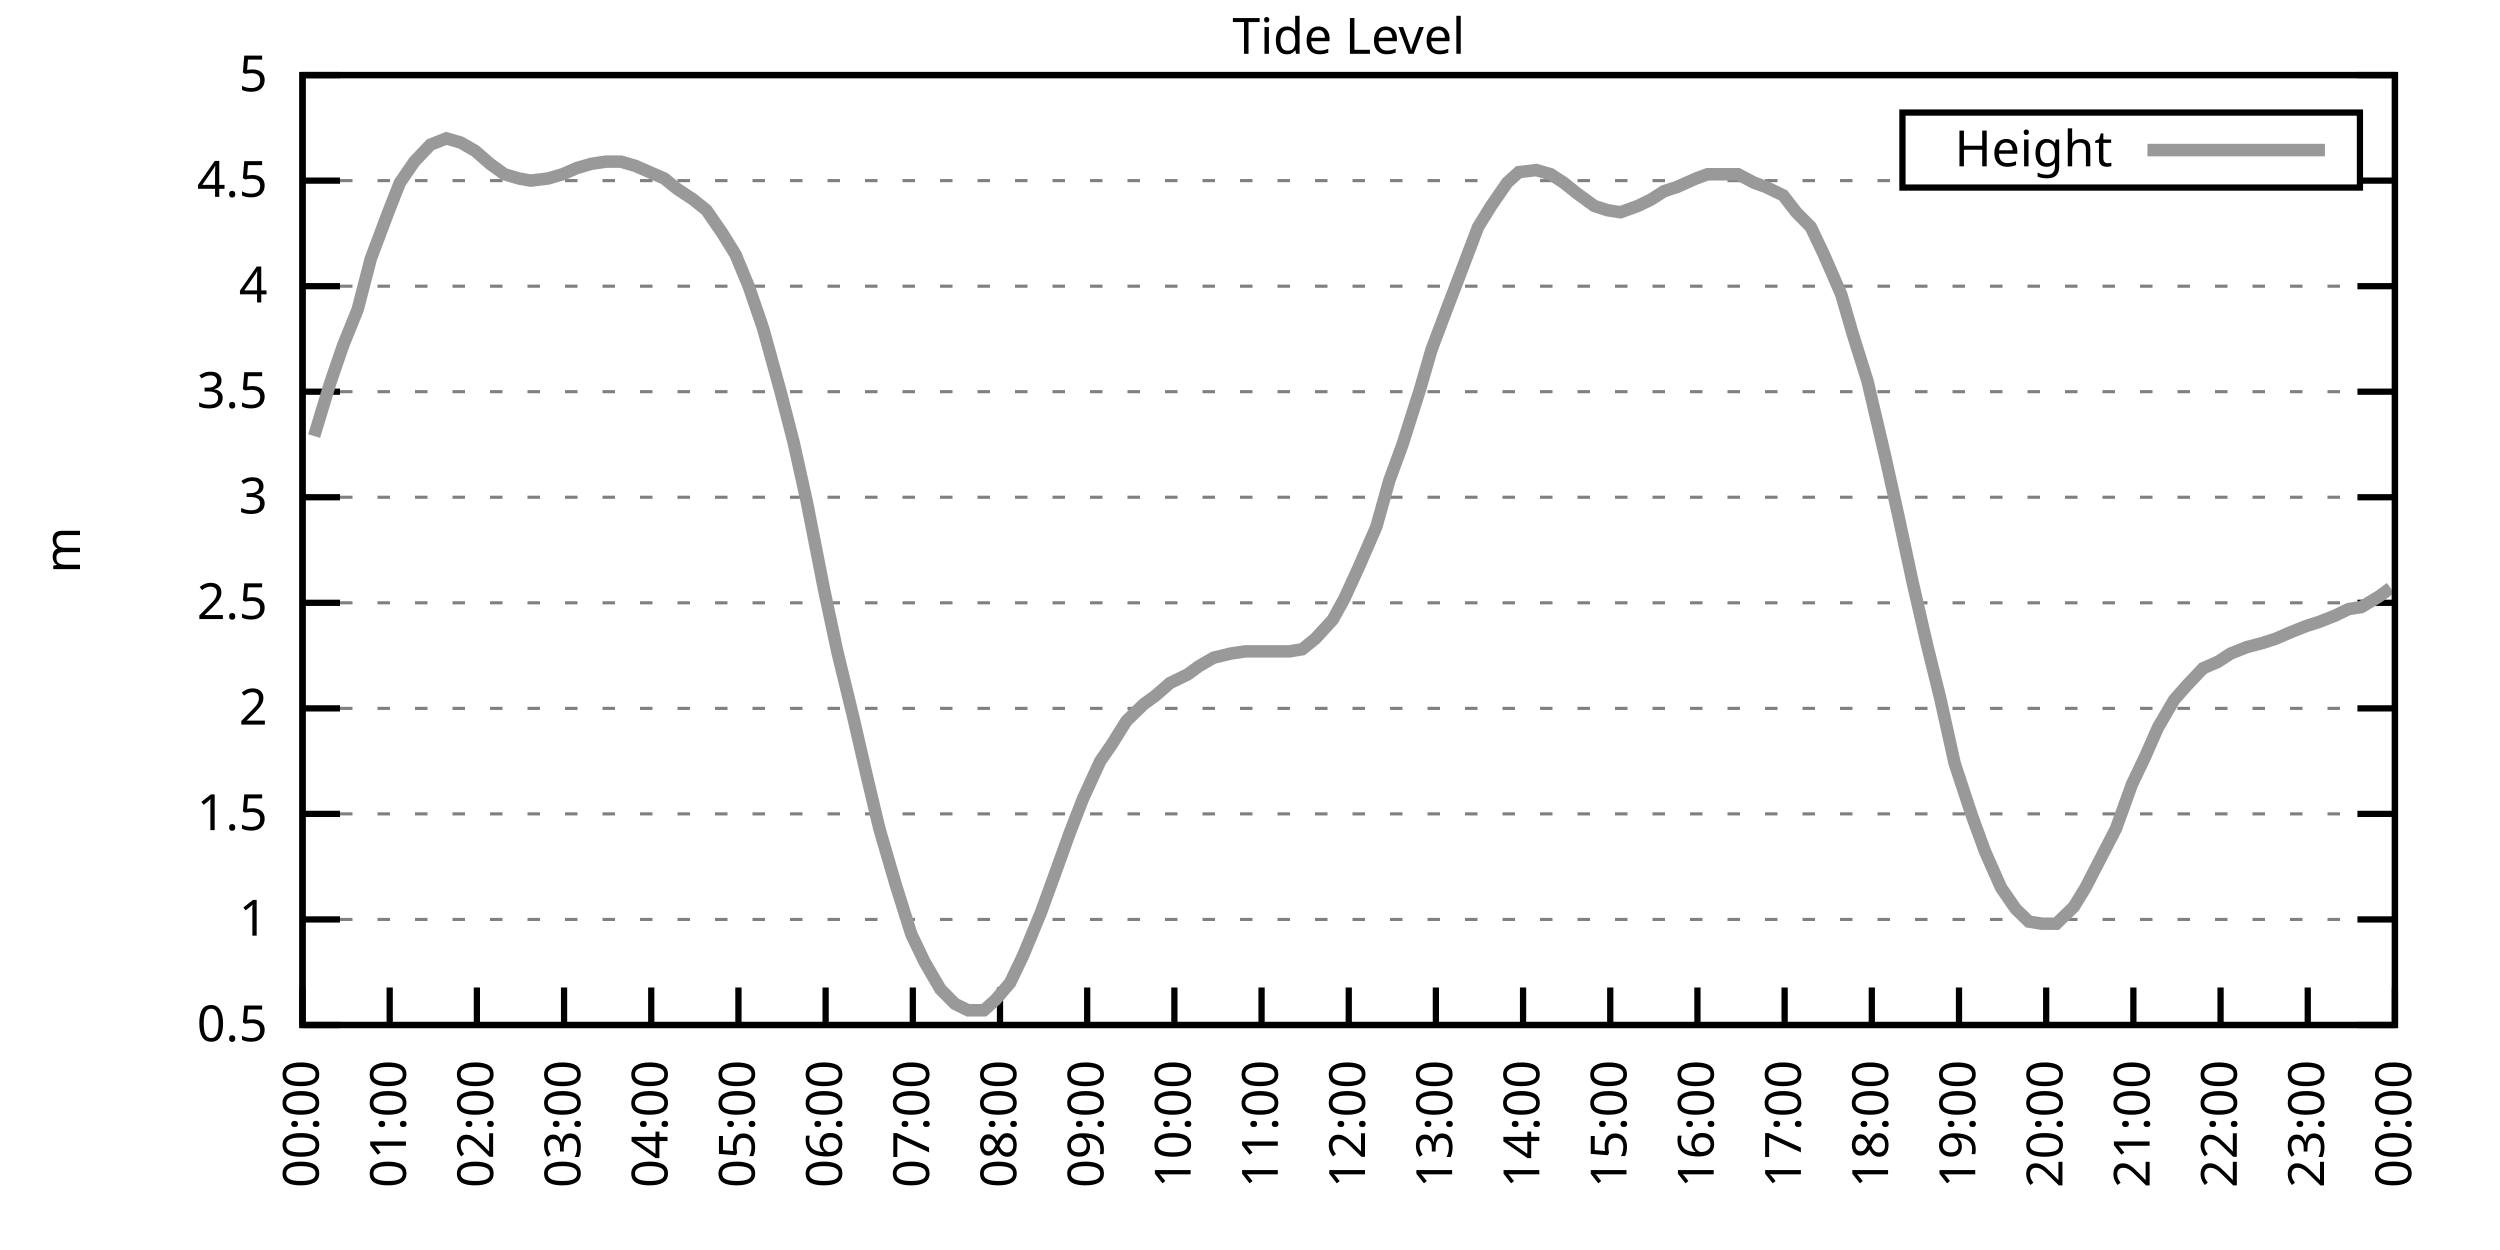
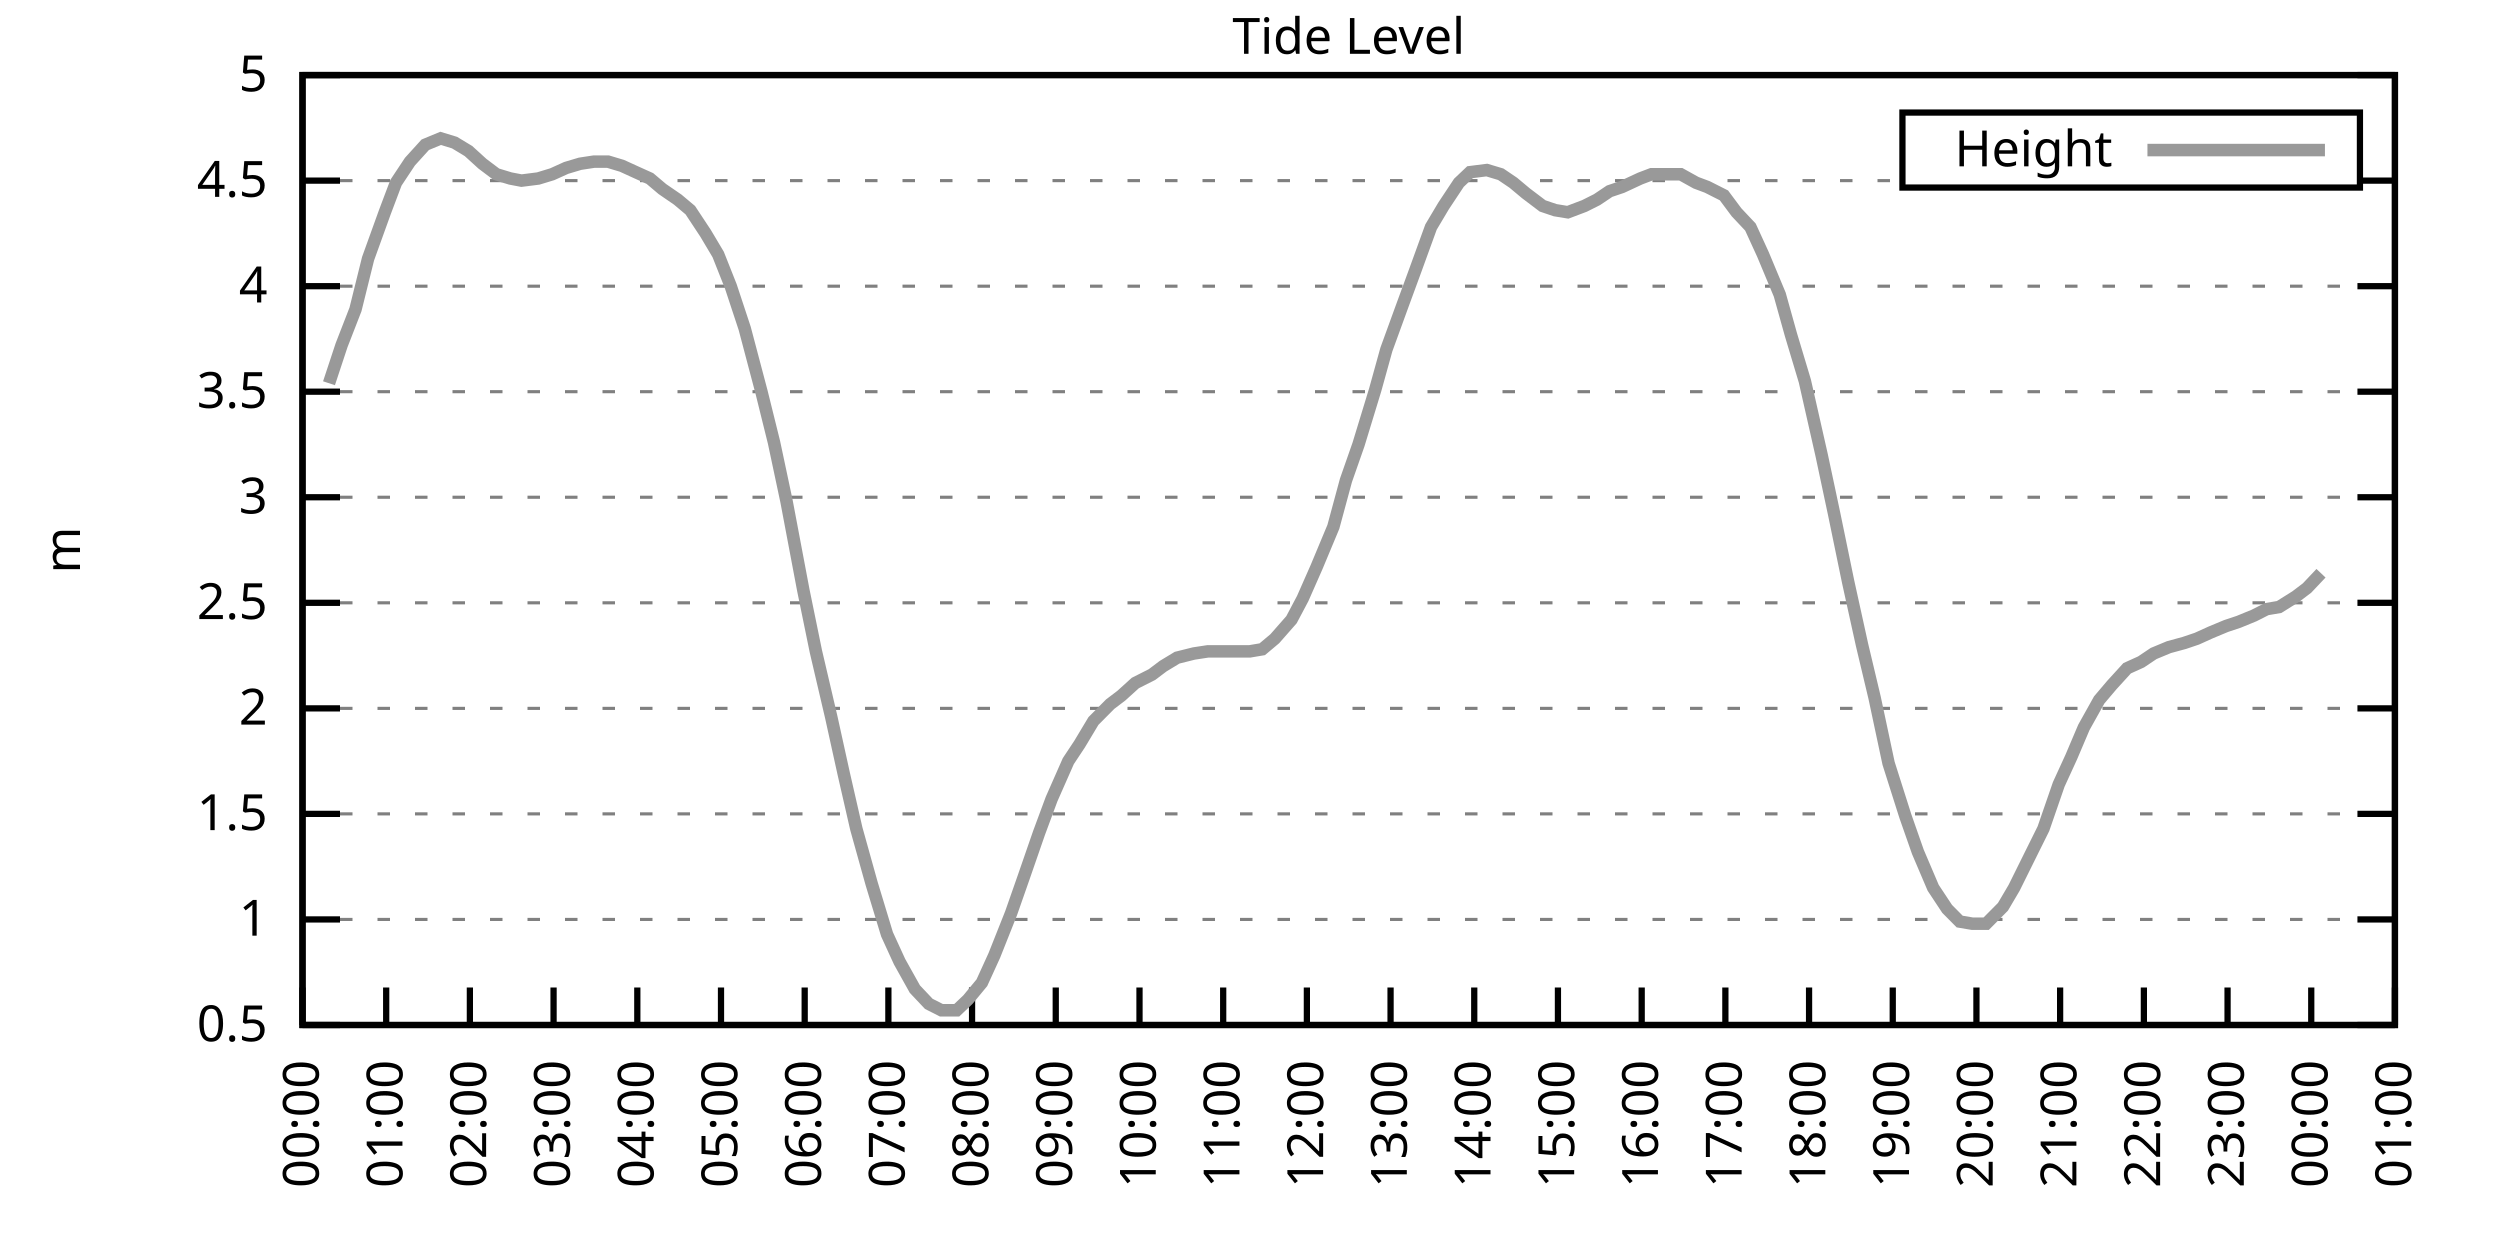
<svg xmlns="http://www.w3.org/2000/svg" xmlns:xlink="http://www.w3.org/1999/xlink" width="400" height="200" viewBox="0 0 400 200">
  <g id="gnuplot_canvas">
    <rect x="0" y="0" width="400" height="200" fill="none" />
    <defs>
      <circle id="gpDot" r="0.5" stroke-width="0.5" stroke="currentColor" />
      <path id="gpPt0" stroke-width="0.333" stroke="currentColor" d="M-1,0 h2 M0,-1 v2" />
      <path id="gpPt1" stroke-width="0.333" stroke="currentColor" d="M-1,-1 L1,1 M1,-1 L-1,1" />
      <path id="gpPt2" stroke-width="0.333" stroke="currentColor" d="M-1,0 L1,0 M0,-1 L0,1 M-1,-1 L1,1 M-1,1 L1,-1" />
      <rect id="gpPt3" stroke-width="0.333" stroke="currentColor" x="-1" y="-1" width="2" height="2" />
      <rect id="gpPt4" stroke-width="0.333" stroke="currentColor" fill="currentColor" x="-1" y="-1" width="2" height="2" />
      <circle id="gpPt5" stroke-width="0.333" stroke="currentColor" cx="0" cy="0" r="1" />
      <use xlink:href="#gpPt5" id="gpPt6" fill="currentColor" stroke="none" />
      <path id="gpPt7" stroke-width="0.333" stroke="currentColor" d="M0,-1.33 L-1.33,0.67 L1.33,0.67 z" />
      <use xlink:href="#gpPt7" id="gpPt8" fill="currentColor" stroke="none" />
      <use xlink:href="#gpPt7" id="gpPt9" stroke="currentColor" transform="rotate(180)" />
      <use xlink:href="#gpPt9" id="gpPt10" fill="currentColor" stroke="none" />
      <use xlink:href="#gpPt3" id="gpPt11" stroke="currentColor" transform="rotate(45)" />
      <use xlink:href="#gpPt11" id="gpPt12" fill="currentColor" stroke="none" />
      <path id="gpPt13" stroke-width="0.333" stroke="currentColor" d="M0,1.330 L1.265,0.411 L0.782,-1.067 L-0.782,-1.076 L-1.265,0.411 z" />
      <use xlink:href="#gpPt13" id="gpPt14" fill="currentColor" stroke="none" />
      <filter id="textbox" filterUnits="objectBoundingBox" x="0" y="0" height="1" width="1">
        <feFlood flood-color="white" flood-opacity="1" result="bgnd" />
        <feComposite in="SourceGraphic" in2="bgnd" operator="atop" />
      </filter>
      <filter id="greybox" filterUnits="objectBoundingBox" x="0" y="0" height="1" width="1">
        <feFlood flood-color="lightgrey" flood-opacity="1" result="grey" />
        <feComposite in="SourceGraphic" in2="grey" operator="atop" />
      </filter>
    </defs>
    <g fill="none" color="white" stroke="currentColor" stroke-width="1.00" stroke-linecap="butt" stroke-linejoin="miter">
</g>
    <g fill="none" color="black" stroke="currentColor" stroke-width="1.00" stroke-linecap="butt" stroke-linejoin="miter">
      <g stroke="none" shape-rendering="crispEdges">
        <polygon fill="rgb(255, 255, 255)" points="48.40,164.00 383.18,164.00 383.18,12.02 48.40,12.02 " />
      </g>
    </g>
    <g fill="none" color="black" stroke="currentColor" stroke-width="1.00" stroke-linecap="butt" stroke-linejoin="miter">
</g>
    <g fill="none" color="black" stroke="black" stroke-width="0.50" stroke-linecap="butt" stroke-linejoin="miter">
</g>
    <g fill="none" color="gray" stroke="currentColor" stroke-width="0.50" stroke-linecap="butt" stroke-linejoin="miter">
      <path stroke="gray" stroke-dasharray="2,4" class="gridline" d="M48.40,164.00 L383.19,164.00  " />
    </g>
    <g fill="none" color="gray" stroke="gray" stroke-width="1.00" stroke-linecap="butt" stroke-linejoin="miter">
</g>
    <g fill="none" color="black" stroke="currentColor" stroke-width="1.00" stroke-linecap="butt" stroke-linejoin="miter">
      <path stroke="black" d="M48.40,164.00 L54.40,164.00 M383.19,164.00 L377.19,164.00  " />
      <g transform="translate(42.80,166.60)" stroke="none" fill="black" font-family="Sans" font-size="8.00" text-anchor="end">
        <text>
          <tspan font-family="Sans"> 0.5</tspan>
        </text>
      </g>
    </g>
    <g fill="none" color="black" stroke="currentColor" stroke-width="1.00" stroke-linecap="butt" stroke-linejoin="miter">
</g>
    <g fill="none" color="black" stroke="black" stroke-width="0.50" stroke-linecap="butt" stroke-linejoin="miter">
</g>
    <g fill="none" color="gray" stroke="currentColor" stroke-width="0.50" stroke-linecap="butt" stroke-linejoin="miter">
      <path stroke="gray" stroke-dasharray="2,4" class="gridline" d="M48.40,147.11 L383.19,147.11  " />
    </g>
    <g fill="none" color="gray" stroke="gray" stroke-width="1.00" stroke-linecap="butt" stroke-linejoin="miter">
</g>
    <g fill="none" color="black" stroke="currentColor" stroke-width="1.00" stroke-linecap="butt" stroke-linejoin="miter">
      <path stroke="black" d="M48.40,147.11 L54.40,147.11 M383.19,147.11 L377.19,147.11  " />
      <g transform="translate(42.80,149.71)" stroke="none" fill="black" font-family="Sans" font-size="8.00" text-anchor="end">
        <text>
          <tspan font-family="Sans"> 1</tspan>
        </text>
      </g>
    </g>
    <g fill="none" color="black" stroke="currentColor" stroke-width="1.00" stroke-linecap="butt" stroke-linejoin="miter">
</g>
    <g fill="none" color="black" stroke="black" stroke-width="0.50" stroke-linecap="butt" stroke-linejoin="miter">
</g>
    <g fill="none" color="gray" stroke="currentColor" stroke-width="0.50" stroke-linecap="butt" stroke-linejoin="miter">
      <path stroke="gray" stroke-dasharray="2,4" class="gridline" d="M48.40,130.22 L383.19,130.22  " />
    </g>
    <g fill="none" color="gray" stroke="gray" stroke-width="1.00" stroke-linecap="butt" stroke-linejoin="miter">
</g>
    <g fill="none" color="black" stroke="currentColor" stroke-width="1.00" stroke-linecap="butt" stroke-linejoin="miter">
      <path stroke="black" d="M48.40,130.22 L54.40,130.22 M383.19,130.22 L377.19,130.22  " />
      <g transform="translate(42.80,132.82)" stroke="none" fill="black" font-family="Sans" font-size="8.00" text-anchor="end">
        <text>
          <tspan font-family="Sans"> 1.5</tspan>
        </text>
      </g>
    </g>
    <g fill="none" color="black" stroke="currentColor" stroke-width="1.00" stroke-linecap="butt" stroke-linejoin="miter">
</g>
    <g fill="none" color="black" stroke="black" stroke-width="0.50" stroke-linecap="butt" stroke-linejoin="miter">
</g>
    <g fill="none" color="gray" stroke="currentColor" stroke-width="0.50" stroke-linecap="butt" stroke-linejoin="miter">
      <path stroke="gray" stroke-dasharray="2,4" class="gridline" d="M48.40,113.34 L383.19,113.34  " />
    </g>
    <g fill="none" color="gray" stroke="gray" stroke-width="1.00" stroke-linecap="butt" stroke-linejoin="miter">
</g>
    <g fill="none" color="black" stroke="currentColor" stroke-width="1.00" stroke-linecap="butt" stroke-linejoin="miter">
      <path stroke="black" d="M48.40,113.34 L54.40,113.34 M383.19,113.34 L377.19,113.34  " />
      <g transform="translate(42.80,115.94)" stroke="none" fill="black" font-family="Sans" font-size="8.00" text-anchor="end">
        <text>
          <tspan font-family="Sans"> 2</tspan>
        </text>
      </g>
    </g>
    <g fill="none" color="black" stroke="currentColor" stroke-width="1.00" stroke-linecap="butt" stroke-linejoin="miter">
</g>
    <g fill="none" color="black" stroke="black" stroke-width="0.50" stroke-linecap="butt" stroke-linejoin="miter">
</g>
    <g fill="none" color="gray" stroke="currentColor" stroke-width="0.50" stroke-linecap="butt" stroke-linejoin="miter">
      <path stroke="gray" stroke-dasharray="2,4" class="gridline" d="M48.40,96.45 L383.19,96.45  " />
    </g>
    <g fill="none" color="gray" stroke="gray" stroke-width="1.00" stroke-linecap="butt" stroke-linejoin="miter">
</g>
    <g fill="none" color="black" stroke="currentColor" stroke-width="1.00" stroke-linecap="butt" stroke-linejoin="miter">
      <path stroke="black" d="M48.40,96.45 L54.40,96.45 M383.19,96.45 L377.19,96.45  " />
      <g transform="translate(42.80,99.05)" stroke="none" fill="black" font-family="Sans" font-size="8.00" text-anchor="end">
        <text>
          <tspan font-family="Sans"> 2.5</tspan>
        </text>
      </g>
    </g>
    <g fill="none" color="black" stroke="currentColor" stroke-width="1.00" stroke-linecap="butt" stroke-linejoin="miter">
</g>
    <g fill="none" color="black" stroke="black" stroke-width="0.50" stroke-linecap="butt" stroke-linejoin="miter">
</g>
    <g fill="none" color="gray" stroke="currentColor" stroke-width="0.50" stroke-linecap="butt" stroke-linejoin="miter">
      <path stroke="gray" stroke-dasharray="2,4" class="gridline" d="M48.40,79.56 L383.19,79.56  " />
    </g>
    <g fill="none" color="gray" stroke="gray" stroke-width="1.00" stroke-linecap="butt" stroke-linejoin="miter">
</g>
    <g fill="none" color="black" stroke="currentColor" stroke-width="1.00" stroke-linecap="butt" stroke-linejoin="miter">
      <path stroke="black" d="M48.40,79.56 L54.40,79.56 M383.19,79.56 L377.19,79.56  " />
      <g transform="translate(42.80,82.16)" stroke="none" fill="black" font-family="Sans" font-size="8.00" text-anchor="end">
        <text>
          <tspan font-family="Sans"> 3</tspan>
        </text>
      </g>
    </g>
    <g fill="none" color="black" stroke="currentColor" stroke-width="1.00" stroke-linecap="butt" stroke-linejoin="miter">
</g>
    <g fill="none" color="black" stroke="black" stroke-width="0.50" stroke-linecap="butt" stroke-linejoin="miter">
</g>
    <g fill="none" color="gray" stroke="currentColor" stroke-width="0.50" stroke-linecap="butt" stroke-linejoin="miter">
      <path stroke="gray" stroke-dasharray="2,4" class="gridline" d="M48.40,62.67 L383.19,62.67  " />
    </g>
    <g fill="none" color="gray" stroke="gray" stroke-width="1.00" stroke-linecap="butt" stroke-linejoin="miter">
</g>
    <g fill="none" color="black" stroke="currentColor" stroke-width="1.00" stroke-linecap="butt" stroke-linejoin="miter">
      <path stroke="black" d="M48.40,62.67 L54.40,62.67 M383.19,62.67 L377.19,62.67  " />
      <g transform="translate(42.80,65.27)" stroke="none" fill="black" font-family="Sans" font-size="8.00" text-anchor="end">
        <text>
          <tspan font-family="Sans"> 3.5</tspan>
        </text>
      </g>
    </g>
    <g fill="none" color="black" stroke="currentColor" stroke-width="1.00" stroke-linecap="butt" stroke-linejoin="miter">
</g>
    <g fill="none" color="black" stroke="black" stroke-width="0.50" stroke-linecap="butt" stroke-linejoin="miter">
</g>
    <g fill="none" color="gray" stroke="currentColor" stroke-width="0.50" stroke-linecap="butt" stroke-linejoin="miter">
      <path stroke="gray" stroke-dasharray="2,4" class="gridline" d="M48.40,45.79 L383.19,45.79  " />
    </g>
    <g fill="none" color="gray" stroke="gray" stroke-width="1.00" stroke-linecap="butt" stroke-linejoin="miter">
</g>
    <g fill="none" color="black" stroke="currentColor" stroke-width="1.00" stroke-linecap="butt" stroke-linejoin="miter">
      <path stroke="black" d="M48.40,45.79 L54.40,45.79 M383.19,45.79 L377.19,45.79  " />
      <g transform="translate(42.80,48.39)" stroke="none" fill="black" font-family="Sans" font-size="8.00" text-anchor="end">
        <text>
          <tspan font-family="Sans"> 4</tspan>
        </text>
      </g>
    </g>
    <g fill="none" color="black" stroke="currentColor" stroke-width="1.00" stroke-linecap="butt" stroke-linejoin="miter">
</g>
    <g fill="none" color="black" stroke="black" stroke-width="0.50" stroke-linecap="butt" stroke-linejoin="miter">
</g>
    <g fill="none" color="gray" stroke="currentColor" stroke-width="0.50" stroke-linecap="butt" stroke-linejoin="miter">
      <path stroke="gray" stroke-dasharray="2,4" class="gridline" d="M48.40,28.90 L304.39,28.90 M377.59,28.90 L383.19,28.90  " />
    </g>
    <g fill="none" color="gray" stroke="gray" stroke-width="1.00" stroke-linecap="butt" stroke-linejoin="miter">
</g>
    <g fill="none" color="black" stroke="currentColor" stroke-width="1.00" stroke-linecap="butt" stroke-linejoin="miter">
      <path stroke="black" d="M48.40,28.90 L54.40,28.90 M383.19,28.90 L377.19,28.90  " />
      <g transform="translate(42.80,31.50)" stroke="none" fill="black" font-family="Sans" font-size="8.00" text-anchor="end">
        <text>
          <tspan font-family="Sans"> 4.5</tspan>
        </text>
      </g>
    </g>
    <g fill="none" color="black" stroke="currentColor" stroke-width="1.00" stroke-linecap="butt" stroke-linejoin="miter">
</g>
    <g fill="none" color="black" stroke="black" stroke-width="0.50" stroke-linecap="butt" stroke-linejoin="miter">
</g>
    <g fill="none" color="gray" stroke="currentColor" stroke-width="0.50" stroke-linecap="butt" stroke-linejoin="miter">
      <path stroke="gray" stroke-dasharray="2,4" class="gridline" d="M48.40,12.01 L383.19,12.01  " />
    </g>
    <g fill="none" color="gray" stroke="gray" stroke-width="1.00" stroke-linecap="butt" stroke-linejoin="miter">
</g>
    <g fill="none" color="black" stroke="currentColor" stroke-width="1.00" stroke-linecap="butt" stroke-linejoin="miter">
      <path stroke="black" d="M48.40,12.01 L54.40,12.01 M383.19,12.01 L377.19,12.01  " />
      <g transform="translate(42.80,14.61)" stroke="none" fill="black" font-family="Sans" font-size="8.00" text-anchor="end">
        <text>
          <tspan font-family="Sans"> 5</tspan>
        </text>
      </g>
    </g>
    <g fill="none" color="black" stroke="currentColor" stroke-width="1.00" stroke-linecap="butt" stroke-linejoin="miter">
      <path stroke="black" d="M48.40,164.00 L48.40,158.00  " />
      <g transform="translate(51.00,169.60) rotate(270.00)" stroke="none" fill="black" font-family="Sans" font-size="8.00" text-anchor="end">
        <text>
          <tspan font-family="Sans">00:00</tspan>
        </text>
      </g>
    </g>
    <g fill="none" color="black" stroke="currentColor" stroke-width="1.00" stroke-linecap="butt" stroke-linejoin="miter">
-       <path stroke="black" d="M62.35,164.00 L62.35,158.00  " />
-       <g transform="translate(64.95,169.60) rotate(270.00)" stroke="none" fill="black" font-family="Sans" font-size="8.00" text-anchor="end">
+       <path stroke="black" d="M61.79,164.00 L61.79,158.00  " />
+       <g transform="translate(64.39,169.60) rotate(270.00)" stroke="none" fill="black" font-family="Sans" font-size="8.00" text-anchor="end">
        <text>
          <tspan font-family="Sans">01:00</tspan>
        </text>
      </g>
    </g>
    <g fill="none" color="black" stroke="currentColor" stroke-width="1.00" stroke-linecap="butt" stroke-linejoin="miter">
-       <path stroke="black" d="M76.30,164.00 L76.30,158.00  " />
-       <g transform="translate(78.90,169.60) rotate(270.00)" stroke="none" fill="black" font-family="Sans" font-size="8.00" text-anchor="end">
+       <path stroke="black" d="M75.18,164.00 L75.18,158.00  " />
+       <g transform="translate(77.78,169.60) rotate(270.00)" stroke="none" fill="black" font-family="Sans" font-size="8.00" text-anchor="end">
        <text>
          <tspan font-family="Sans">02:00</tspan>
        </text>
      </g>
    </g>
    <g fill="none" color="black" stroke="currentColor" stroke-width="1.00" stroke-linecap="butt" stroke-linejoin="miter">
-       <path stroke="black" d="M90.25,164.00 L90.25,158.00  " />
-       <g transform="translate(92.85,169.60) rotate(270.00)" stroke="none" fill="black" font-family="Sans" font-size="8.00" text-anchor="end">
+       <path stroke="black" d="M88.57,164.00 L88.57,158.00  " />
+       <g transform="translate(91.17,169.60) rotate(270.00)" stroke="none" fill="black" font-family="Sans" font-size="8.00" text-anchor="end">
        <text>
          <tspan font-family="Sans">03:00</tspan>
        </text>
      </g>
    </g>
    <g fill="none" color="black" stroke="currentColor" stroke-width="1.00" stroke-linecap="butt" stroke-linejoin="miter">
-       <path stroke="black" d="M104.20,164.00 L104.20,158.00  " />
-       <g transform="translate(106.80,169.60) rotate(270.00)" stroke="none" fill="black" font-family="Sans" font-size="8.00" text-anchor="end">
+       <path stroke="black" d="M101.97,164.00 L101.97,158.00  " />
+       <g transform="translate(104.57,169.60) rotate(270.00)" stroke="none" fill="black" font-family="Sans" font-size="8.00" text-anchor="end">
        <text>
          <tspan font-family="Sans">04:00</tspan>
        </text>
      </g>
    </g>
    <g fill="none" color="black" stroke="currentColor" stroke-width="1.00" stroke-linecap="butt" stroke-linejoin="miter">
-       <path stroke="black" d="M118.15,164.00 L118.15,158.00  " />
-       <g transform="translate(120.75,169.60) rotate(270.00)" stroke="none" fill="black" font-family="Sans" font-size="8.00" text-anchor="end">
+       <path stroke="black" d="M115.36,164.00 L115.36,158.00  " />
+       <g transform="translate(117.96,169.60) rotate(270.00)" stroke="none" fill="black" font-family="Sans" font-size="8.00" text-anchor="end">
        <text>
          <tspan font-family="Sans">05:00</tspan>
        </text>
      </g>
    </g>
    <g fill="none" color="black" stroke="currentColor" stroke-width="1.00" stroke-linecap="butt" stroke-linejoin="miter">
-       <path stroke="black" d="M132.10,164.00 L132.10,158.00  " />
-       <g transform="translate(134.70,169.60) rotate(270.00)" stroke="none" fill="black" font-family="Sans" font-size="8.00" text-anchor="end">
+       <path stroke="black" d="M128.75,164.00 L128.75,158.00  " />
+       <g transform="translate(131.35,169.60) rotate(270.00)" stroke="none" fill="black" font-family="Sans" font-size="8.00" text-anchor="end">
        <text>
          <tspan font-family="Sans">06:00</tspan>
        </text>
      </g>
    </g>
    <g fill="none" color="black" stroke="currentColor" stroke-width="1.00" stroke-linecap="butt" stroke-linejoin="miter">
-       <path stroke="black" d="M146.05,164.00 L146.05,158.00  " />
-       <g transform="translate(148.65,169.60) rotate(270.00)" stroke="none" fill="black" font-family="Sans" font-size="8.00" text-anchor="end">
+       <path stroke="black" d="M142.14,164.00 L142.14,158.00  " />
+       <g transform="translate(144.74,169.60) rotate(270.00)" stroke="none" fill="black" font-family="Sans" font-size="8.00" text-anchor="end">
        <text>
          <tspan font-family="Sans">07:00</tspan>
        </text>
      </g>
    </g>
    <g fill="none" color="black" stroke="currentColor" stroke-width="1.00" stroke-linecap="butt" stroke-linejoin="miter">
-       <path stroke="black" d="M160.00,164.00 L160.00,158.00  " />
-       <g transform="translate(162.60,169.60) rotate(270.00)" stroke="none" fill="black" font-family="Sans" font-size="8.00" text-anchor="end">
+       <path stroke="black" d="M155.53,164.00 L155.53,158.00  " />
+       <g transform="translate(158.13,169.60) rotate(270.00)" stroke="none" fill="black" font-family="Sans" font-size="8.00" text-anchor="end">
        <text>
          <tspan font-family="Sans">08:00</tspan>
        </text>
      </g>
    </g>
    <g fill="none" color="black" stroke="currentColor" stroke-width="1.00" stroke-linecap="butt" stroke-linejoin="miter">
-       <path stroke="black" d="M173.95,164.00 L173.95,158.00  " />
-       <g transform="translate(176.55,169.60) rotate(270.00)" stroke="none" fill="black" font-family="Sans" font-size="8.00" text-anchor="end">
+       <path stroke="black" d="M168.92,164.00 L168.92,158.00  " />
+       <g transform="translate(171.52,169.60) rotate(270.00)" stroke="none" fill="black" font-family="Sans" font-size="8.00" text-anchor="end">
        <text>
          <tspan font-family="Sans">09:00</tspan>
        </text>
      </g>
    </g>
    <g fill="none" color="black" stroke="currentColor" stroke-width="1.00" stroke-linecap="butt" stroke-linejoin="miter">
-       <path stroke="black" d="M187.90,164.00 L187.90,158.00  " />
-       <g transform="translate(190.50,169.60) rotate(270.00)" stroke="none" fill="black" font-family="Sans" font-size="8.00" text-anchor="end">
+       <path stroke="black" d="M182.32,164.00 L182.32,158.00  " />
+       <g transform="translate(184.92,169.60) rotate(270.00)" stroke="none" fill="black" font-family="Sans" font-size="8.00" text-anchor="end">
        <text>
          <tspan font-family="Sans">10:00</tspan>
        </text>
      </g>
    </g>
    <g fill="none" color="black" stroke="currentColor" stroke-width="1.00" stroke-linecap="butt" stroke-linejoin="miter">
-       <path stroke="black" d="M201.85,164.00 L201.85,158.00  " />
-       <g transform="translate(204.45,169.60) rotate(270.00)" stroke="none" fill="black" font-family="Sans" font-size="8.00" text-anchor="end">
+       <path stroke="black" d="M195.71,164.00 L195.71,158.00  " />
+       <g transform="translate(198.31,169.60) rotate(270.00)" stroke="none" fill="black" font-family="Sans" font-size="8.00" text-anchor="end">
        <text>
          <tspan font-family="Sans">11:00</tspan>
        </text>
      </g>
    </g>
    <g fill="none" color="black" stroke="currentColor" stroke-width="1.00" stroke-linecap="butt" stroke-linejoin="miter">
-       <path stroke="black" d="M215.80,164.00 L215.80,158.00  " />
-       <g transform="translate(218.40,169.60) rotate(270.00)" stroke="none" fill="black" font-family="Sans" font-size="8.00" text-anchor="end">
+       <path stroke="black" d="M209.10,164.00 L209.10,158.00  " />
+       <g transform="translate(211.70,169.60) rotate(270.00)" stroke="none" fill="black" font-family="Sans" font-size="8.00" text-anchor="end">
        <text>
          <tspan font-family="Sans">12:00</tspan>
        </text>
      </g>
    </g>
    <g fill="none" color="black" stroke="currentColor" stroke-width="1.00" stroke-linecap="butt" stroke-linejoin="miter">
-       <path stroke="black" d="M229.74,164.00 L229.74,158.00  " />
-       <g transform="translate(232.34,169.60) rotate(270.00)" stroke="none" fill="black" font-family="Sans" font-size="8.00" text-anchor="end">
+       <path stroke="black" d="M222.49,164.00 L222.49,158.00  " />
+       <g transform="translate(225.09,169.60) rotate(270.00)" stroke="none" fill="black" font-family="Sans" font-size="8.00" text-anchor="end">
        <text>
          <tspan font-family="Sans">13:00</tspan>
        </text>
      </g>
    </g>
    <g fill="none" color="black" stroke="currentColor" stroke-width="1.00" stroke-linecap="butt" stroke-linejoin="miter">
-       <path stroke="black" d="M243.69,164.00 L243.69,158.00  " />
-       <g transform="translate(246.29,169.60) rotate(270.00)" stroke="none" fill="black" font-family="Sans" font-size="8.00" text-anchor="end">
+       <path stroke="black" d="M235.88,164.00 L235.88,158.00  " />
+       <g transform="translate(238.48,169.60) rotate(270.00)" stroke="none" fill="black" font-family="Sans" font-size="8.00" text-anchor="end">
        <text>
          <tspan font-family="Sans">14:00</tspan>
        </text>
      </g>
    </g>
    <g fill="none" color="black" stroke="currentColor" stroke-width="1.00" stroke-linecap="butt" stroke-linejoin="miter">
-       <path stroke="black" d="M257.64,164.00 L257.64,158.00  " />
-       <g transform="translate(260.24,169.60) rotate(270.00)" stroke="none" fill="black" font-family="Sans" font-size="8.00" text-anchor="end">
+       <path stroke="black" d="M249.27,164.00 L249.27,158.00  " />
+       <g transform="translate(251.87,169.60) rotate(270.00)" stroke="none" fill="black" font-family="Sans" font-size="8.00" text-anchor="end">
        <text>
          <tspan font-family="Sans">15:00</tspan>
        </text>
      </g>
    </g>
    <g fill="none" color="black" stroke="currentColor" stroke-width="1.00" stroke-linecap="butt" stroke-linejoin="miter">
-       <path stroke="black" d="M271.59,164.00 L271.59,158.00  " />
-       <g transform="translate(274.19,169.60) rotate(270.00)" stroke="none" fill="black" font-family="Sans" font-size="8.00" text-anchor="end">
+       <path stroke="black" d="M262.67,164.00 L262.67,158.00  " />
+       <g transform="translate(265.27,169.60) rotate(270.00)" stroke="none" fill="black" font-family="Sans" font-size="8.00" text-anchor="end">
        <text>
          <tspan font-family="Sans">16:00</tspan>
        </text>
      </g>
    </g>
    <g fill="none" color="black" stroke="currentColor" stroke-width="1.00" stroke-linecap="butt" stroke-linejoin="miter">
-       <path stroke="black" d="M285.54,164.00 L285.54,158.00  " />
-       <g transform="translate(288.14,169.60) rotate(270.00)" stroke="none" fill="black" font-family="Sans" font-size="8.00" text-anchor="end">
+       <path stroke="black" d="M276.06,164.00 L276.06,158.00  " />
+       <g transform="translate(278.66,169.60) rotate(270.00)" stroke="none" fill="black" font-family="Sans" font-size="8.00" text-anchor="end">
        <text>
          <tspan font-family="Sans">17:00</tspan>
        </text>
      </g>
    </g>
    <g fill="none" color="black" stroke="currentColor" stroke-width="1.00" stroke-linecap="butt" stroke-linejoin="miter">
-       <path stroke="black" d="M299.49,164.00 L299.49,158.00  " />
-       <g transform="translate(302.09,169.60) rotate(270.00)" stroke="none" fill="black" font-family="Sans" font-size="8.00" text-anchor="end">
+       <path stroke="black" d="M289.45,164.00 L289.45,158.00  " />
+       <g transform="translate(292.05,169.60) rotate(270.00)" stroke="none" fill="black" font-family="Sans" font-size="8.00" text-anchor="end">
        <text>
          <tspan font-family="Sans">18:00</tspan>
        </text>
      </g>
    </g>
    <g fill="none" color="black" stroke="currentColor" stroke-width="1.00" stroke-linecap="butt" stroke-linejoin="miter">
-       <path stroke="black" d="M313.44,164.00 L313.44,158.00  " />
-       <g transform="translate(316.04,169.60) rotate(270.00)" stroke="none" fill="black" font-family="Sans" font-size="8.00" text-anchor="end">
+       <path stroke="black" d="M302.84,164.00 L302.84,158.00  " />
+       <g transform="translate(305.44,169.60) rotate(270.00)" stroke="none" fill="black" font-family="Sans" font-size="8.00" text-anchor="end">
        <text>
          <tspan font-family="Sans">19:00</tspan>
        </text>
      </g>
    </g>
    <g fill="none" color="black" stroke="currentColor" stroke-width="1.00" stroke-linecap="butt" stroke-linejoin="miter">
-       <path stroke="black" d="M327.39,164.00 L327.39,158.00  " />
-       <g transform="translate(329.99,169.60) rotate(270.00)" stroke="none" fill="black" font-family="Sans" font-size="8.00" text-anchor="end">
+       <path stroke="black" d="M316.23,164.00 L316.23,158.00  " />
+       <g transform="translate(318.83,169.60) rotate(270.00)" stroke="none" fill="black" font-family="Sans" font-size="8.00" text-anchor="end">
        <text>
          <tspan font-family="Sans">20:00</tspan>
        </text>
      </g>
    </g>
    <g fill="none" color="black" stroke="currentColor" stroke-width="1.00" stroke-linecap="butt" stroke-linejoin="miter">
-       <path stroke="black" d="M341.34,164.00 L341.34,158.00  " />
-       <g transform="translate(343.94,169.60) rotate(270.00)" stroke="none" fill="black" font-family="Sans" font-size="8.00" text-anchor="end">
+       <path stroke="black" d="M329.62,164.00 L329.62,158.00  " />
+       <g transform="translate(332.22,169.60) rotate(270.00)" stroke="none" fill="black" font-family="Sans" font-size="8.00" text-anchor="end">
        <text>
          <tspan font-family="Sans">21:00</tspan>
        </text>
      </g>
    </g>
    <g fill="none" color="black" stroke="currentColor" stroke-width="1.00" stroke-linecap="butt" stroke-linejoin="miter">
-       <path stroke="black" d="M355.29,164.00 L355.29,158.00  " />
-       <g transform="translate(357.89,169.60) rotate(270.00)" stroke="none" fill="black" font-family="Sans" font-size="8.00" text-anchor="end">
+       <path stroke="black" d="M343.02,164.00 L343.02,158.00  " />
+       <g transform="translate(345.62,169.60) rotate(270.00)" stroke="none" fill="black" font-family="Sans" font-size="8.00" text-anchor="end">
        <text>
          <tspan font-family="Sans">22:00</tspan>
        </text>
      </g>
    </g>
    <g fill="none" color="black" stroke="currentColor" stroke-width="1.00" stroke-linecap="butt" stroke-linejoin="miter">
-       <path stroke="black" d="M369.24,164.00 L369.24,158.00  " />
-       <g transform="translate(371.84,169.60) rotate(270.00)" stroke="none" fill="black" font-family="Sans" font-size="8.00" text-anchor="end">
+       <path stroke="black" d="M356.41,164.00 L356.41,158.00  " />
+       <g transform="translate(359.01,169.60) rotate(270.00)" stroke="none" fill="black" font-family="Sans" font-size="8.00" text-anchor="end">
        <text>
          <tspan font-family="Sans">23:00</tspan>
+         </text>
+       </g>
+     </g>
+     <g fill="none" color="black" stroke="currentColor" stroke-width="1.00" stroke-linecap="butt" stroke-linejoin="miter">
+       <path stroke="black" d="M369.80,164.00 L369.80,158.00  " />
+       <g transform="translate(372.40,169.60) rotate(270.00)" stroke="none" fill="black" font-family="Sans" font-size="8.00" text-anchor="end">
+         <text>
+           <tspan font-family="Sans">00:00</tspan>
        </text>
      </g>
    </g>
    <g fill="none" color="black" stroke="currentColor" stroke-width="1.00" stroke-linecap="butt" stroke-linejoin="miter">
      <path stroke="black" d="M383.19,164.00 L383.19,158.00  " />
      <g transform="translate(385.79,169.60) rotate(270.00)" stroke="none" fill="black" font-family="Sans" font-size="8.00" text-anchor="end">
        <text>
-           <tspan font-family="Sans">00:00</tspan>
+           <tspan font-family="Sans">01:00</tspan>
        </text>
      </g>
    </g>
    <g fill="none" color="black" stroke="currentColor" stroke-width="1.00" stroke-linecap="butt" stroke-linejoin="miter">
</g>
    <g fill="none" color="black" stroke="currentColor" stroke-width="1.00" stroke-linecap="butt" stroke-linejoin="miter">
      <path stroke="black" d="M48.40,12.01 L48.40,164.00 L383.19,164.00 L383.19,12.01 L48.40,12.01 Z  " />
    </g>
    <g fill="none" color="black" stroke="currentColor" stroke-width="1.00" stroke-linecap="butt" stroke-linejoin="miter">
</g>
    <g fill="none" color="black" stroke="currentColor" stroke-width="1.00" stroke-linecap="butt" stroke-linejoin="miter">
      <path stroke="black" d="M304.39,30.01 L304.39,18.01 L377.59,18.01 L377.59,30.01 L304.39,30.01 Z  " />
    </g>
    <g id="Tide_level_plot_1">
      <g fill="none" color="white" stroke="black" stroke-width="2.00" stroke-linecap="butt" stroke-linejoin="miter">
</g>
      <g fill="none" color="black" stroke="currentColor" stroke-width="2.00" stroke-linecap="butt" stroke-linejoin="miter">
        <g transform="translate(337.99,26.61)" stroke="none" fill="black" font-family="Sans" font-size="8.00" text-anchor="end">
          <text>
            <tspan font-family="Sans">Height</tspan>
          </text>
        </g>
      </g>
      <g fill="none" color="black" stroke="currentColor" stroke-width="2.00" stroke-linecap="butt" stroke-linejoin="miter">
-         <path stroke="rgb(153, 153, 153)" d="M343.59,24.01 L371.99,24.01 M50.26,69.77 L52.82,61.32 L54.91,55.24 L57.23,49.50 L59.33,41.39 L62.12,33.96   L63.98,29.24 L66.30,25.86 L68.86,23.16 L71.42,22.14 L73.74,22.82 L76.07,24.17 L78.39,26.20 L80.72,27.88   L83.04,28.56 L84.90,28.90 L87.69,28.56 L90.02,27.88 L92.34,26.87 L94.67,26.20 L96.99,25.86 L99.32,25.86   L101.64,26.53 L103.97,27.55 L106.29,28.56 L108.38,30.25 L110.94,31.94 L113.03,33.63 L115.59,37.34 L117.68,40.72   L119.78,45.79 L122.10,52.54 L124.89,62.67 L126.98,70.78 L129.08,80.24 L131.87,94.42 L133.96,104.22 L136.51,114.69   L138.61,123.81 L140.70,132.59 L143.26,141.37 L145.81,149.48 L147.91,153.87 L150.46,158.26 L152.79,160.62 L154.88,161.64   L157.44,161.64 L159.30,159.95 L161.62,157.24 L163.72,152.85 L166.51,146.10 L168.60,140.36 L171.16,133.26 L173.25,127.86   L176.04,121.78 L177.90,119.08 L180.22,115.36 L183.01,112.66 L184.87,111.31 L187.20,109.28 L189.99,107.93 L191.85,106.58   L194.17,105.23 L196.96,104.56 L199.29,104.22 L201.38,104.22 L203.47,104.22 L206.26,104.22 L208.36,103.88 L210.45,102.19   L213.24,99.15 L215.10,95.77 L217.42,90.71 L220.21,84.29 L222.30,76.86 L224.40,71.12 L227.19,62.34 L229.05,55.92   L231.60,49.16 L233.93,43.08 L236.49,36.33 L238.58,32.95 L241.14,29.24 L243.00,27.55 L245.79,27.21 L248.11,27.88   L250.20,29.24 L252.30,30.92 L255.09,32.95 L257.18,33.63 L259.27,33.96 L262.06,32.95 L264.15,31.94 L266.25,30.59   L268.34,29.91 L271.36,28.56 L273.22,27.88 L275.55,27.88 L278.10,27.88 L280.66,29.24 L282.52,29.91 L285.31,31.26   L287.40,33.96 L289.73,36.33 L291.82,40.72 L294.61,47.14 L296.47,53.55 L298.80,60.98 L301.58,72.81 L303.68,82.26   L306.00,93.07 L308.33,103.20 L310.42,111.65 L312.74,122.12 L315.53,130.56 L317.63,136.30 L320.18,142.05 L322.51,145.42   L324.60,147.45 L326.69,147.79 L329.02,147.79 L331.81,145.09 L333.67,142.05 L336.46,136.64 L338.55,132.59 L341.11,125.50   L343.20,121.11 L345.29,116.38 L347.85,111.99 L349.94,109.62 L352.50,106.92 L354.83,105.91 L356.92,104.56 L359.48,103.54   L362.03,102.87 L364.13,102.19 L366.45,101.18 L369.01,100.16 L371.10,99.49 L373.66,98.48 L375.75,97.46 L377.84,97.12   L380.63,95.44 L382.49,94.08  " />
+         <path stroke="rgb(153, 153, 153)" d="M343.59,24.01 L371.99,24.01 M52.64,61.32 L54.65,55.24 L56.88,49.50 L58.89,41.39 L61.57,33.96 L63.35,29.24   L65.59,25.86 L68.04,23.16 L70.50,22.14 L72.73,22.82 L74.96,24.17 L77.19,26.20 L79.42,27.88 L81.66,28.56   L83.44,28.90 L86.12,28.56 L88.35,27.88 L90.58,26.87 L92.82,26.20 L95.05,25.86 L97.28,25.86 L99.51,26.53   L101.74,27.55 L103.98,28.56 L105.98,30.25 L108.44,31.94 L110.45,33.63 L112.90,37.34 L114.91,40.72 L116.92,45.79   L119.15,52.54 L121.83,62.67 L123.84,70.78 L125.85,80.24 L128.53,94.42 L130.54,104.22 L132.99,114.69 L135.00,123.81   L137.01,132.59 L139.46,141.37 L141.92,149.48 L143.93,153.87 L146.38,158.26 L148.61,160.62 L150.62,161.64 L153.08,161.64   L154.86,159.95 L157.10,157.24 L159.10,152.85 L161.78,146.10 L163.79,140.36 L166.25,133.26 L168.25,127.86 L170.93,121.78   L172.72,119.08 L174.95,115.36 L177.63,112.66 L179.41,111.31 L181.65,109.28 L184.32,107.93 L186.11,106.58 L188.34,105.23   L191.02,104.56 L193.25,104.22 L195.26,104.22 L197.27,104.22 L199.95,104.22 L201.96,103.88 L203.97,102.19 L206.64,99.15   L208.43,95.77 L210.66,90.71 L213.34,84.29 L215.35,76.86 L217.36,71.12 L220.04,62.34 L221.82,55.92 L224.28,49.16   L226.51,43.08 L228.96,36.33 L230.97,32.95 L233.43,29.24 L235.21,27.55 L237.89,27.21 L240.12,27.88 L242.13,29.24   L244.14,30.92 L246.82,32.95 L248.83,33.63 L250.84,33.96 L253.51,32.95 L255.52,31.94 L257.53,30.59 L259.54,29.91   L262.44,28.56 L264.23,27.88 L266.46,27.88 L268.92,27.88 L271.37,29.24 L273.16,29.91 L275.83,31.26 L277.84,33.96   L280.07,36.33 L282.08,40.72 L284.76,47.14 L286.55,53.55 L288.78,60.98 L291.46,72.81 L293.47,82.26 L295.70,93.07   L297.93,103.20 L299.94,111.65 L302.17,122.12 L304.85,130.56 L306.86,136.30 L309.31,142.05 L311.54,145.42 L313.55,147.45   L315.56,147.79 L317.79,147.79 L320.47,145.09 L322.26,142.05 L324.94,136.64 L326.95,132.59 L329.40,125.50 L331.41,121.11   L333.42,116.38 L335.87,111.99 L337.88,109.62 L340.34,106.92 L342.57,105.91 L344.58,104.56 L347.03,103.54 L349.49,102.87   L351.50,102.19 L353.73,101.18 L356.18,100.16 L358.19,99.49 L360.65,98.48 L362.66,97.46 L364.66,97.12 L367.34,95.44   L369.13,94.08 L371.36,91.72  " />
      </g>
    </g>
    <g fill="none" color="black" stroke="currentColor" stroke-width="2.00" stroke-linecap="butt" stroke-linejoin="miter">
</g>
    <g fill="none" color="black" stroke="black" stroke-width="1.00" stroke-linecap="butt" stroke-linejoin="miter">
</g>
    <g fill="none" color="black" stroke="currentColor" stroke-width="1.00" stroke-linecap="butt" stroke-linejoin="miter">
      <path stroke="black" d="M48.40,12.01 L48.40,164.00 L383.19,164.00 L383.19,12.01 L48.40,12.01 Z  " />
      <g transform="translate(12.80,88.01) rotate(270.00)" stroke="none" fill="black" font-family="Sans" font-size="8.00" text-anchor="middle">
        <text>
          <tspan font-family="Sans">m</tspan>
        </text>
      </g>
    </g>
    <g fill="none" color="black" stroke="currentColor" stroke-width="1.00" stroke-linecap="butt" stroke-linejoin="miter">
</g>
    <g fill="none" color="black" stroke="currentColor" stroke-width="1.00" stroke-linecap="butt" stroke-linejoin="miter">
      <g transform="translate(215.79,8.61)" stroke="none" fill="black" font-family="Sans" font-size="8.00" text-anchor="middle">
        <text>
          <tspan font-family="Sans">Tide Level</tspan>
        </text>
      </g>
    </g>
    <g fill="none" color="black" stroke="currentColor" stroke-width="1.00" stroke-linecap="butt" stroke-linejoin="miter">
</g>
  </g>
</svg>
